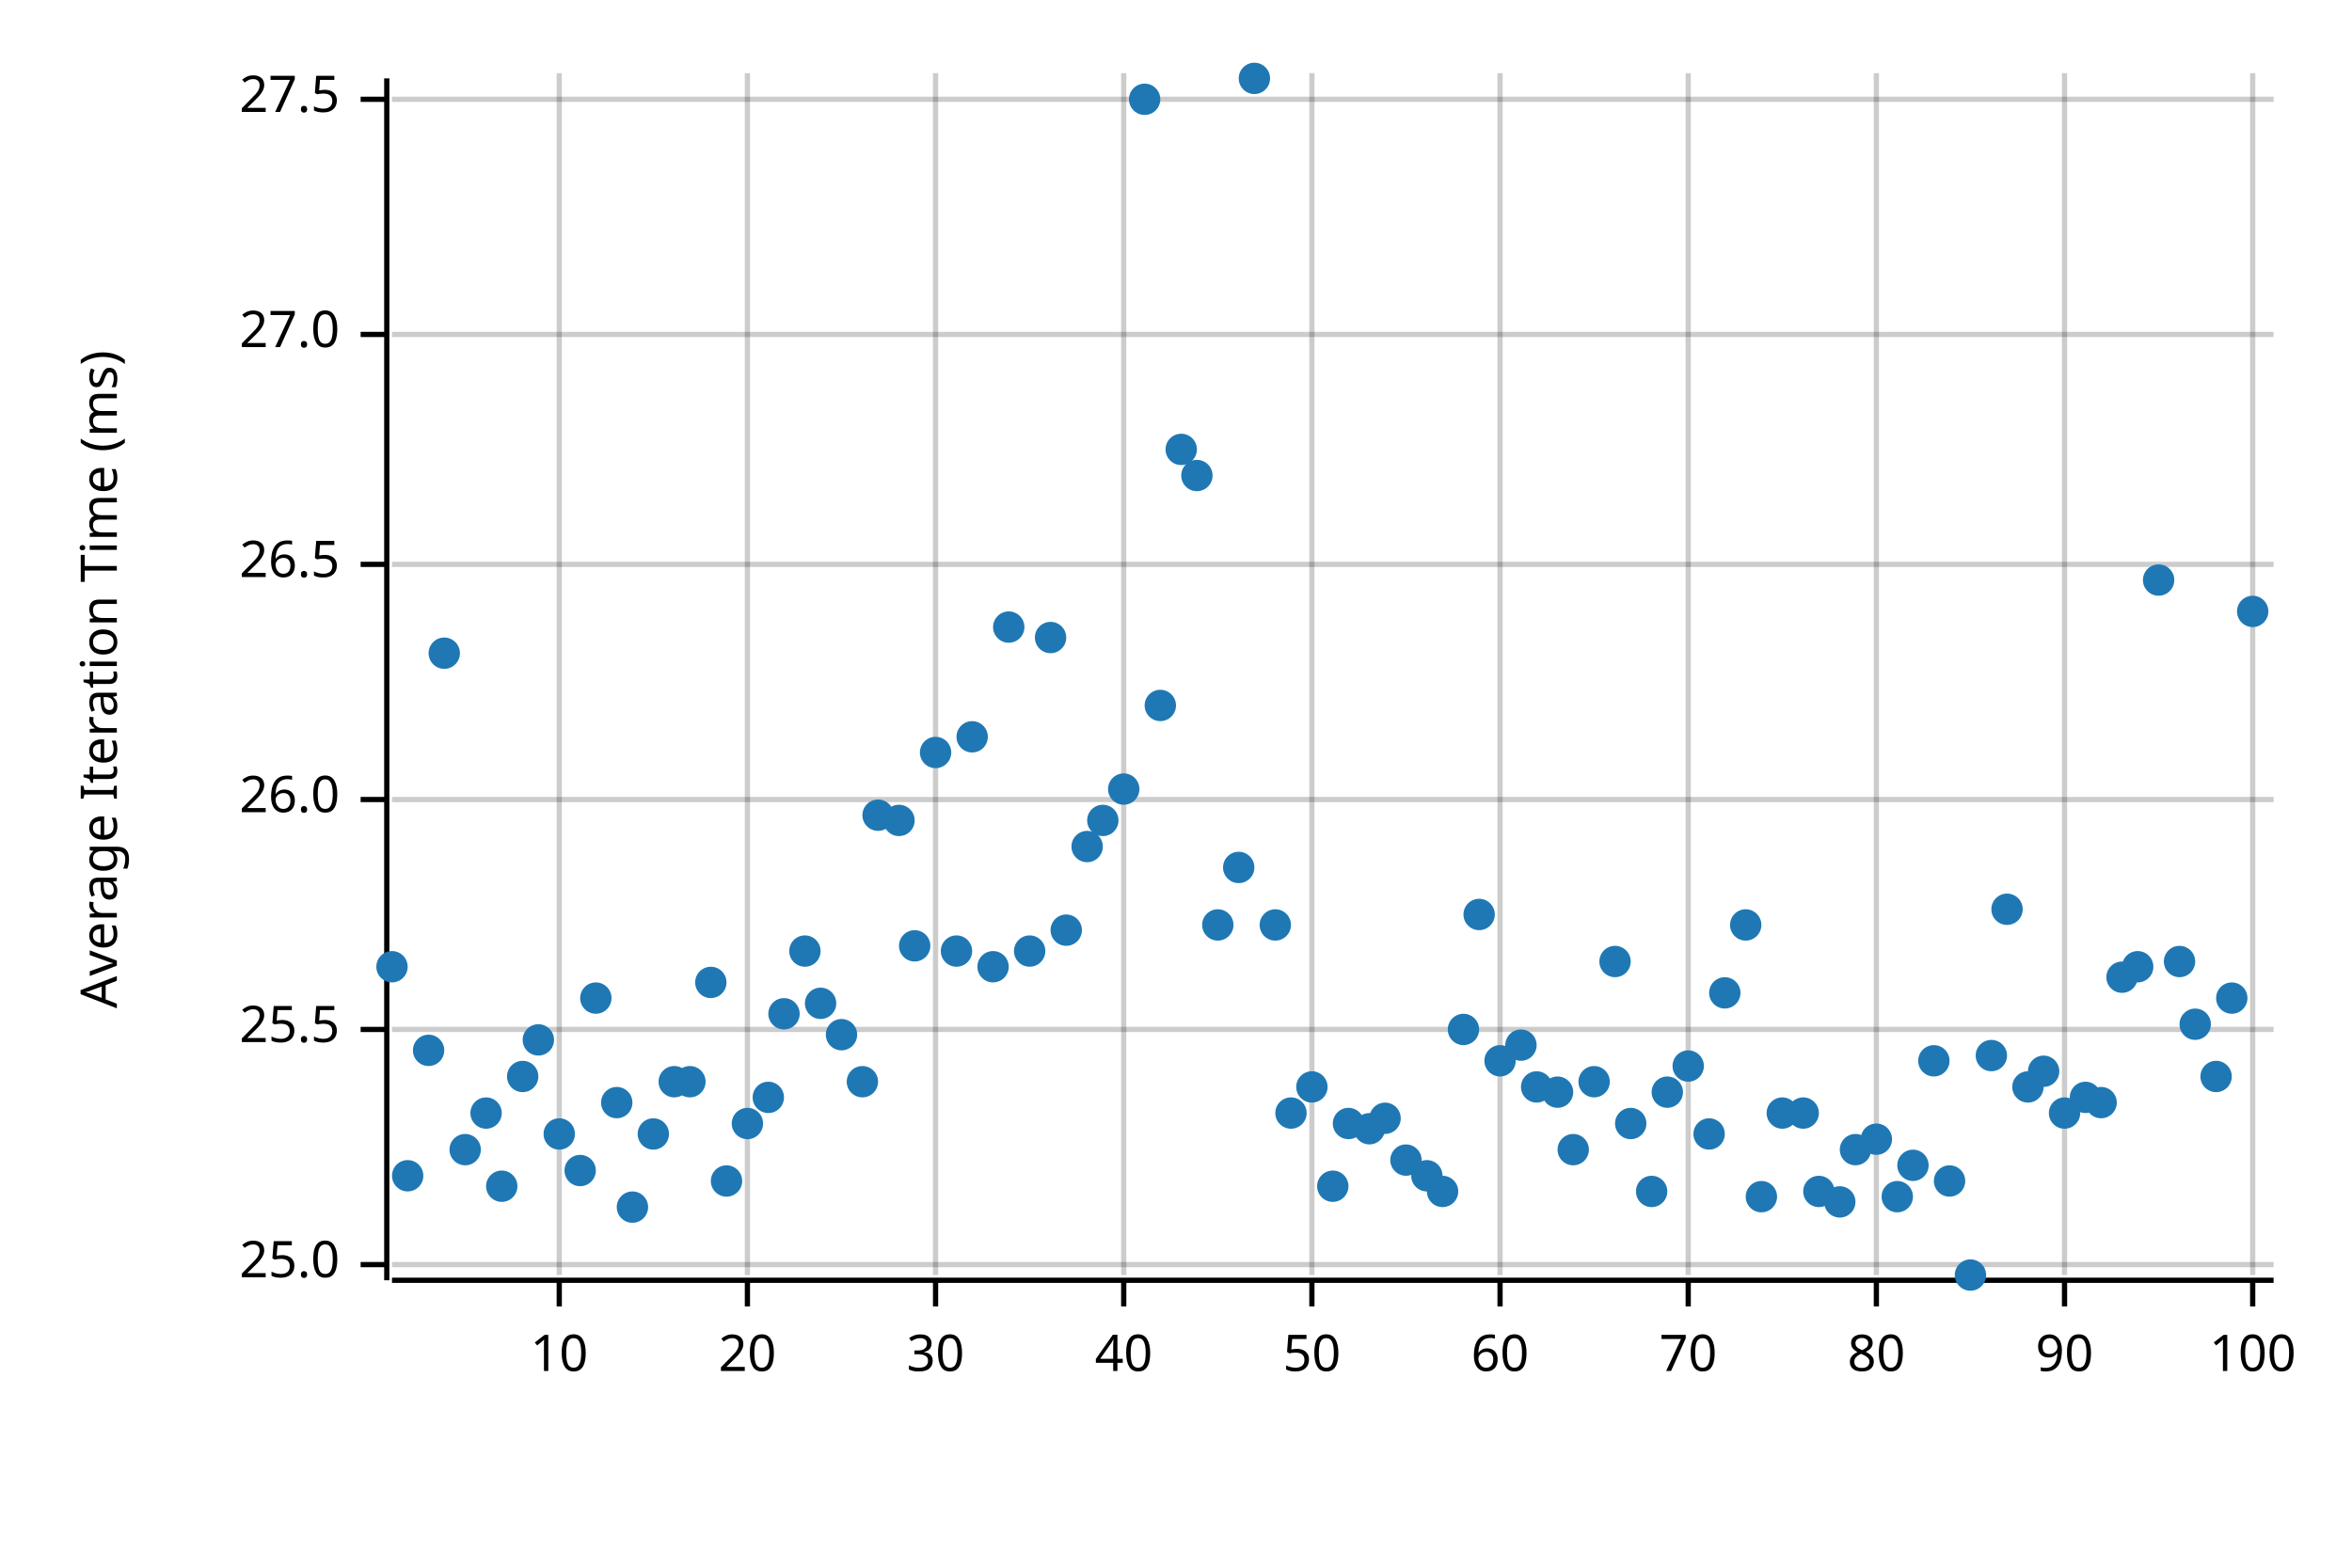
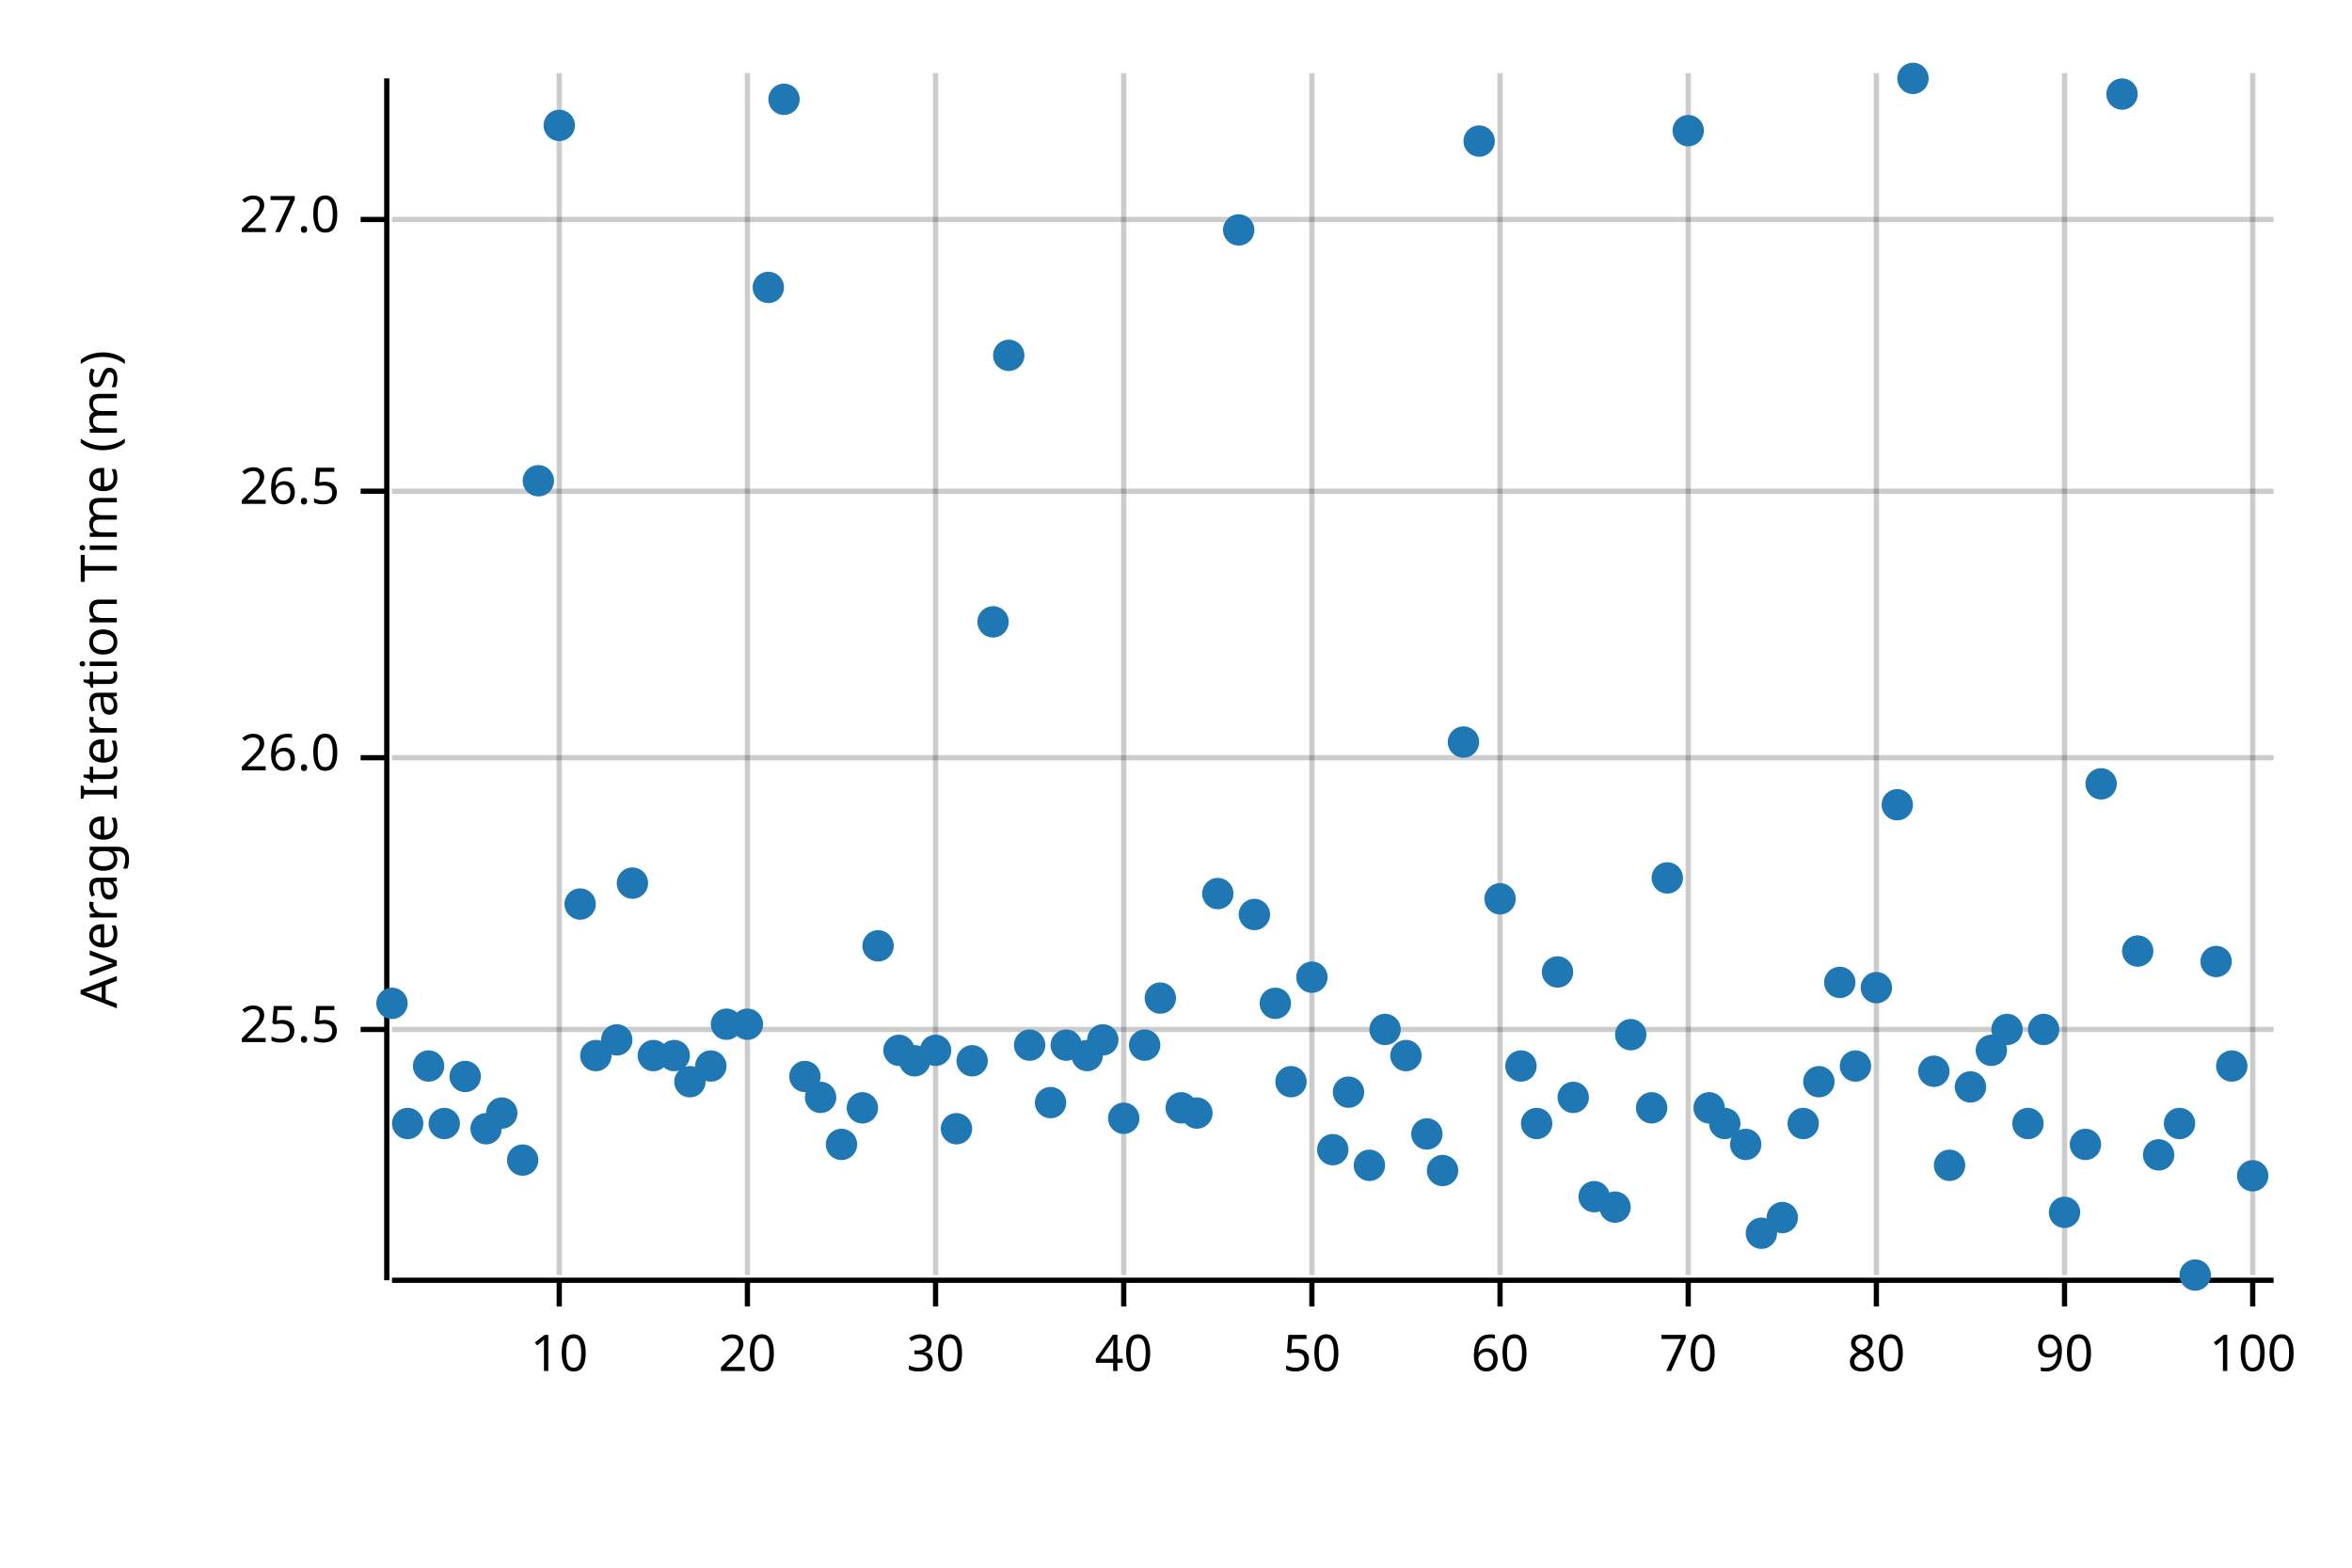
<svg xmlns="http://www.w3.org/2000/svg" width="450" height="300" viewBox="0 0 450 300">
  <text x="15" y="130" dy="0.76em" text-anchor="middle" font-family="sans-serif" font-size="9.677" opacity="1" fill="#000000" transform="rotate(270, 15, 130)">
Average Iteration Time (ms)
</text>
  <line opacity="0.2" stroke="#000000" stroke-width="1" x1="107" y1="244" x2="107" y2="14" />
  <line opacity="0.2" stroke="#000000" stroke-width="1" x1="143" y1="244" x2="143" y2="14" />
  <line opacity="0.2" stroke="#000000" stroke-width="1" x1="179" y1="244" x2="179" y2="14" />
  <line opacity="0.2" stroke="#000000" stroke-width="1" x1="215" y1="244" x2="215" y2="14" />
  <line opacity="0.2" stroke="#000000" stroke-width="1" x1="251" y1="244" x2="251" y2="14" />
  <line opacity="0.2" stroke="#000000" stroke-width="1" x1="287" y1="244" x2="287" y2="14" />
  <line opacity="0.2" stroke="#000000" stroke-width="1" x1="323" y1="244" x2="323" y2="14" />
  <line opacity="0.2" stroke="#000000" stroke-width="1" x1="359" y1="244" x2="359" y2="14" />
  <line opacity="0.2" stroke="#000000" stroke-width="1" x1="395" y1="244" x2="395" y2="14" />
  <line opacity="0.2" stroke="#000000" stroke-width="1" x1="431" y1="244" x2="431" y2="14" />
-   <line opacity="0.2" stroke="#000000" stroke-width="1" x1="75" y1="242" x2="435" y2="242" />
  <line opacity="0.2" stroke="#000000" stroke-width="1" x1="75" y1="197" x2="435" y2="197" />
-   <line opacity="0.2" stroke="#000000" stroke-width="1" x1="75" y1="153" x2="435" y2="153" />
-   <line opacity="0.2" stroke="#000000" stroke-width="1" x1="75" y1="108" x2="435" y2="108" />
-   <line opacity="0.2" stroke="#000000" stroke-width="1" x1="75" y1="64" x2="435" y2="64" />
-   <line opacity="0.2" stroke="#000000" stroke-width="1" x1="75" y1="19" x2="435" y2="19" />
+   <line opacity="0.2" stroke="#000000" stroke-width="1" x1="75" y1="145" x2="435" y2="145" />
+   <line opacity="0.2" stroke="#000000" stroke-width="1" x1="75" y1="94" x2="435" y2="94" />
+   <line opacity="0.2" stroke="#000000" stroke-width="1" x1="75" y1="42" x2="435" y2="42" />
  <polyline fill="none" opacity="1" stroke="#000000" stroke-width="1" points="74,15 74,245 " />
-   <text x="65" y="242" dy="0.5ex" text-anchor="end" font-family="sans-serif" font-size="9.677" opacity="1" fill="#000000">
- 25.0
- </text>
-   <polyline fill="none" opacity="1" stroke="#000000" stroke-width="1" points="69,242 74,242 " />
  <text x="65" y="197" dy="0.5ex" text-anchor="end" font-family="sans-serif" font-size="9.677" opacity="1" fill="#000000">
25.5
</text>
  <polyline fill="none" opacity="1" stroke="#000000" stroke-width="1" points="69,197 74,197 " />
-   <text x="65" y="153" dy="0.5ex" text-anchor="end" font-family="sans-serif" font-size="9.677" opacity="1" fill="#000000">
+   <text x="65" y="145" dy="0.5ex" text-anchor="end" font-family="sans-serif" font-size="9.677" opacity="1" fill="#000000">
26.0
</text>
-   <polyline fill="none" opacity="1" stroke="#000000" stroke-width="1" points="69,153 74,153 " />
-   <text x="65" y="108" dy="0.5ex" text-anchor="end" font-family="sans-serif" font-size="9.677" opacity="1" fill="#000000">
+   <polyline fill="none" opacity="1" stroke="#000000" stroke-width="1" points="69,145 74,145 " />
+   <text x="65" y="94" dy="0.5ex" text-anchor="end" font-family="sans-serif" font-size="9.677" opacity="1" fill="#000000">
26.5
</text>
-   <polyline fill="none" opacity="1" stroke="#000000" stroke-width="1" points="69,108 74,108 " />
-   <text x="65" y="64" dy="0.5ex" text-anchor="end" font-family="sans-serif" font-size="9.677" opacity="1" fill="#000000">
+   <polyline fill="none" opacity="1" stroke="#000000" stroke-width="1" points="69,94 74,94 " />
+   <text x="65" y="42" dy="0.5ex" text-anchor="end" font-family="sans-serif" font-size="9.677" opacity="1" fill="#000000">
27.0
</text>
-   <polyline fill="none" opacity="1" stroke="#000000" stroke-width="1" points="69,64 74,64 " />
-   <text x="65" y="19" dy="0.5ex" text-anchor="end" font-family="sans-serif" font-size="9.677" opacity="1" fill="#000000">
- 27.5
- </text>
-   <polyline fill="none" opacity="1" stroke="#000000" stroke-width="1" points="69,19 74,19 " />
+   <polyline fill="none" opacity="1" stroke="#000000" stroke-width="1" points="69,42 74,42 " />
  <polyline fill="none" opacity="1" stroke="#000000" stroke-width="1" points="75,245 435,245 " />
  <text x="107" y="255" dy="0.76em" text-anchor="middle" font-family="sans-serif" font-size="9.677" opacity="1" fill="#000000">
10
</text>
  <polyline fill="none" opacity="1" stroke="#000000" stroke-width="1" points="107,245 107,250 " />
  <text x="143" y="255" dy="0.76em" text-anchor="middle" font-family="sans-serif" font-size="9.677" opacity="1" fill="#000000">
20
</text>
  <polyline fill="none" opacity="1" stroke="#000000" stroke-width="1" points="143,245 143,250 " />
  <text x="179" y="255" dy="0.76em" text-anchor="middle" font-family="sans-serif" font-size="9.677" opacity="1" fill="#000000">
30
</text>
  <polyline fill="none" opacity="1" stroke="#000000" stroke-width="1" points="179,245 179,250 " />
  <text x="215" y="255" dy="0.76em" text-anchor="middle" font-family="sans-serif" font-size="9.677" opacity="1" fill="#000000">
40
</text>
  <polyline fill="none" opacity="1" stroke="#000000" stroke-width="1" points="215,245 215,250 " />
  <text x="251" y="255" dy="0.76em" text-anchor="middle" font-family="sans-serif" font-size="9.677" opacity="1" fill="#000000">
50
</text>
  <polyline fill="none" opacity="1" stroke="#000000" stroke-width="1" points="251,245 251,250 " />
  <text x="287" y="255" dy="0.76em" text-anchor="middle" font-family="sans-serif" font-size="9.677" opacity="1" fill="#000000">
60
</text>
  <polyline fill="none" opacity="1" stroke="#000000" stroke-width="1" points="287,245 287,250 " />
  <text x="323" y="255" dy="0.76em" text-anchor="middle" font-family="sans-serif" font-size="9.677" opacity="1" fill="#000000">
70
</text>
  <polyline fill="none" opacity="1" stroke="#000000" stroke-width="1" points="323,245 323,250 " />
  <text x="359" y="255" dy="0.76em" text-anchor="middle" font-family="sans-serif" font-size="9.677" opacity="1" fill="#000000">
80
</text>
  <polyline fill="none" opacity="1" stroke="#000000" stroke-width="1" points="359,245 359,250 " />
  <text x="395" y="255" dy="0.76em" text-anchor="middle" font-family="sans-serif" font-size="9.677" opacity="1" fill="#000000">
90
</text>
  <polyline fill="none" opacity="1" stroke="#000000" stroke-width="1" points="395,245 395,250 " />
  <text x="431" y="255" dy="0.76em" text-anchor="middle" font-family="sans-serif" font-size="9.677" opacity="1" fill="#000000">
100
</text>
  <polyline fill="none" opacity="1" stroke="#000000" stroke-width="1" points="431,245 431,250 " />
-   <circle cx="75" cy="185" r="3" opacity="1" fill="#1F78B4" stroke="none" stroke-width="1" />
-   <circle cx="78" cy="225" r="3" opacity="1" fill="#1F78B4" stroke="none" stroke-width="1" />
-   <circle cx="82" cy="201" r="3" opacity="1" fill="#1F78B4" stroke="none" stroke-width="1" />
-   <circle cx="85" cy="125" r="3" opacity="1" fill="#1F78B4" stroke="none" stroke-width="1" />
-   <circle cx="89" cy="220" r="3" opacity="1" fill="#1F78B4" stroke="none" stroke-width="1" />
-   <circle cx="93" cy="213" r="3" opacity="1" fill="#1F78B4" stroke="none" stroke-width="1" />
-   <circle cx="96" cy="227" r="3" opacity="1" fill="#1F78B4" stroke="none" stroke-width="1" />
-   <circle cx="100" cy="206" r="3" opacity="1" fill="#1F78B4" stroke="none" stroke-width="1" />
-   <circle cx="103" cy="199" r="3" opacity="1" fill="#1F78B4" stroke="none" stroke-width="1" />
-   <circle cx="107" cy="217" r="3" opacity="1" fill="#1F78B4" stroke="none" stroke-width="1" />
-   <circle cx="111" cy="224" r="3" opacity="1" fill="#1F78B4" stroke="none" stroke-width="1" />
-   <circle cx="114" cy="191" r="3" opacity="1" fill="#1F78B4" stroke="none" stroke-width="1" />
-   <circle cx="118" cy="211" r="3" opacity="1" fill="#1F78B4" stroke="none" stroke-width="1" />
-   <circle cx="121" cy="231" r="3" opacity="1" fill="#1F78B4" stroke="none" stroke-width="1" />
-   <circle cx="125" cy="217" r="3" opacity="1" fill="#1F78B4" stroke="none" stroke-width="1" />
-   <circle cx="129" cy="207" r="3" opacity="1" fill="#1F78B4" stroke="none" stroke-width="1" />
+   <circle cx="75" cy="192" r="3" opacity="1" fill="#1F78B4" stroke="none" stroke-width="1" />
+   <circle cx="78" cy="215" r="3" opacity="1" fill="#1F78B4" stroke="none" stroke-width="1" />
+   <circle cx="82" cy="204" r="3" opacity="1" fill="#1F78B4" stroke="none" stroke-width="1" />
+   <circle cx="85" cy="215" r="3" opacity="1" fill="#1F78B4" stroke="none" stroke-width="1" />
+   <circle cx="89" cy="206" r="3" opacity="1" fill="#1F78B4" stroke="none" stroke-width="1" />
+   <circle cx="93" cy="216" r="3" opacity="1" fill="#1F78B4" stroke="none" stroke-width="1" />
+   <circle cx="96" cy="213" r="3" opacity="1" fill="#1F78B4" stroke="none" stroke-width="1" />
+   <circle cx="100" cy="222" r="3" opacity="1" fill="#1F78B4" stroke="none" stroke-width="1" />
+   <circle cx="103" cy="92" r="3" opacity="1" fill="#1F78B4" stroke="none" stroke-width="1" />
+   <circle cx="107" cy="24" r="3" opacity="1" fill="#1F78B4" stroke="none" stroke-width="1" />
+   <circle cx="111" cy="173" r="3" opacity="1" fill="#1F78B4" stroke="none" stroke-width="1" />
+   <circle cx="114" cy="202" r="3" opacity="1" fill="#1F78B4" stroke="none" stroke-width="1" />
+   <circle cx="118" cy="199" r="3" opacity="1" fill="#1F78B4" stroke="none" stroke-width="1" />
+   <circle cx="121" cy="169" r="3" opacity="1" fill="#1F78B4" stroke="none" stroke-width="1" />
+   <circle cx="125" cy="202" r="3" opacity="1" fill="#1F78B4" stroke="none" stroke-width="1" />
+   <circle cx="129" cy="202" r="3" opacity="1" fill="#1F78B4" stroke="none" stroke-width="1" />
  <circle cx="132" cy="207" r="3" opacity="1" fill="#1F78B4" stroke="none" stroke-width="1" />
-   <circle cx="136" cy="188" r="3" opacity="1" fill="#1F78B4" stroke="none" stroke-width="1" />
-   <circle cx="139" cy="226" r="3" opacity="1" fill="#1F78B4" stroke="none" stroke-width="1" />
-   <circle cx="143" cy="215" r="3" opacity="1" fill="#1F78B4" stroke="none" stroke-width="1" />
-   <circle cx="147" cy="210" r="3" opacity="1" fill="#1F78B4" stroke="none" stroke-width="1" />
-   <circle cx="150" cy="194" r="3" opacity="1" fill="#1F78B4" stroke="none" stroke-width="1" />
-   <circle cx="154" cy="182" r="3" opacity="1" fill="#1F78B4" stroke="none" stroke-width="1" />
-   <circle cx="157" cy="192" r="3" opacity="1" fill="#1F78B4" stroke="none" stroke-width="1" />
-   <circle cx="161" cy="198" r="3" opacity="1" fill="#1F78B4" stroke="none" stroke-width="1" />
-   <circle cx="165" cy="207" r="3" opacity="1" fill="#1F78B4" stroke="none" stroke-width="1" />
-   <circle cx="168" cy="156" r="3" opacity="1" fill="#1F78B4" stroke="none" stroke-width="1" />
-   <circle cx="172" cy="157" r="3" opacity="1" fill="#1F78B4" stroke="none" stroke-width="1" />
-   <circle cx="175" cy="181" r="3" opacity="1" fill="#1F78B4" stroke="none" stroke-width="1" />
-   <circle cx="179" cy="144" r="3" opacity="1" fill="#1F78B4" stroke="none" stroke-width="1" />
-   <circle cx="183" cy="182" r="3" opacity="1" fill="#1F78B4" stroke="none" stroke-width="1" />
-   <circle cx="186" cy="141" r="3" opacity="1" fill="#1F78B4" stroke="none" stroke-width="1" />
-   <circle cx="190" cy="185" r="3" opacity="1" fill="#1F78B4" stroke="none" stroke-width="1" />
-   <circle cx="193" cy="120" r="3" opacity="1" fill="#1F78B4" stroke="none" stroke-width="1" />
-   <circle cx="197" cy="182" r="3" opacity="1" fill="#1F78B4" stroke="none" stroke-width="1" />
-   <circle cx="201" cy="122" r="3" opacity="1" fill="#1F78B4" stroke="none" stroke-width="1" />
-   <circle cx="204" cy="178" r="3" opacity="1" fill="#1F78B4" stroke="none" stroke-width="1" />
-   <circle cx="208" cy="162" r="3" opacity="1" fill="#1F78B4" stroke="none" stroke-width="1" />
-   <circle cx="211" cy="157" r="3" opacity="1" fill="#1F78B4" stroke="none" stroke-width="1" />
-   <circle cx="215" cy="151" r="3" opacity="1" fill="#1F78B4" stroke="none" stroke-width="1" />
-   <circle cx="219" cy="19" r="3" opacity="1" fill="#1F78B4" stroke="none" stroke-width="1" />
-   <circle cx="222" cy="135" r="3" opacity="1" fill="#1F78B4" stroke="none" stroke-width="1" />
-   <circle cx="226" cy="86" r="3" opacity="1" fill="#1F78B4" stroke="none" stroke-width="1" />
-   <circle cx="229" cy="91" r="3" opacity="1" fill="#1F78B4" stroke="none" stroke-width="1" />
-   <circle cx="233" cy="177" r="3" opacity="1" fill="#1F78B4" stroke="none" stroke-width="1" />
-   <circle cx="237" cy="166" r="3" opacity="1" fill="#1F78B4" stroke="none" stroke-width="1" />
-   <circle cx="240" cy="15" r="3" opacity="1" fill="#1F78B4" stroke="none" stroke-width="1" />
-   <circle cx="244" cy="177" r="3" opacity="1" fill="#1F78B4" stroke="none" stroke-width="1" />
-   <circle cx="247" cy="213" r="3" opacity="1" fill="#1F78B4" stroke="none" stroke-width="1" />
-   <circle cx="251" cy="208" r="3" opacity="1" fill="#1F78B4" stroke="none" stroke-width="1" />
-   <circle cx="255" cy="227" r="3" opacity="1" fill="#1F78B4" stroke="none" stroke-width="1" />
-   <circle cx="258" cy="215" r="3" opacity="1" fill="#1F78B4" stroke="none" stroke-width="1" />
-   <circle cx="262" cy="216" r="3" opacity="1" fill="#1F78B4" stroke="none" stroke-width="1" />
-   <circle cx="265" cy="214" r="3" opacity="1" fill="#1F78B4" stroke="none" stroke-width="1" />
-   <circle cx="269" cy="222" r="3" opacity="1" fill="#1F78B4" stroke="none" stroke-width="1" />
-   <circle cx="273" cy="225" r="3" opacity="1" fill="#1F78B4" stroke="none" stroke-width="1" />
-   <circle cx="276" cy="228" r="3" opacity="1" fill="#1F78B4" stroke="none" stroke-width="1" />
-   <circle cx="280" cy="197" r="3" opacity="1" fill="#1F78B4" stroke="none" stroke-width="1" />
-   <circle cx="283" cy="175" r="3" opacity="1" fill="#1F78B4" stroke="none" stroke-width="1" />
-   <circle cx="287" cy="203" r="3" opacity="1" fill="#1F78B4" stroke="none" stroke-width="1" />
-   <circle cx="291" cy="200" r="3" opacity="1" fill="#1F78B4" stroke="none" stroke-width="1" />
-   <circle cx="294" cy="208" r="3" opacity="1" fill="#1F78B4" stroke="none" stroke-width="1" />
-   <circle cx="298" cy="209" r="3" opacity="1" fill="#1F78B4" stroke="none" stroke-width="1" />
-   <circle cx="301" cy="220" r="3" opacity="1" fill="#1F78B4" stroke="none" stroke-width="1" />
-   <circle cx="305" cy="207" r="3" opacity="1" fill="#1F78B4" stroke="none" stroke-width="1" />
-   <circle cx="309" cy="184" r="3" opacity="1" fill="#1F78B4" stroke="none" stroke-width="1" />
-   <circle cx="312" cy="215" r="3" opacity="1" fill="#1F78B4" stroke="none" stroke-width="1" />
-   <circle cx="316" cy="228" r="3" opacity="1" fill="#1F78B4" stroke="none" stroke-width="1" />
-   <circle cx="319" cy="209" r="3" opacity="1" fill="#1F78B4" stroke="none" stroke-width="1" />
-   <circle cx="323" cy="204" r="3" opacity="1" fill="#1F78B4" stroke="none" stroke-width="1" />
-   <circle cx="327" cy="217" r="3" opacity="1" fill="#1F78B4" stroke="none" stroke-width="1" />
-   <circle cx="330" cy="190" r="3" opacity="1" fill="#1F78B4" stroke="none" stroke-width="1" />
-   <circle cx="334" cy="177" r="3" opacity="1" fill="#1F78B4" stroke="none" stroke-width="1" />
-   <circle cx="337" cy="229" r="3" opacity="1" fill="#1F78B4" stroke="none" stroke-width="1" />
-   <circle cx="341" cy="213" r="3" opacity="1" fill="#1F78B4" stroke="none" stroke-width="1" />
-   <circle cx="345" cy="213" r="3" opacity="1" fill="#1F78B4" stroke="none" stroke-width="1" />
-   <circle cx="348" cy="228" r="3" opacity="1" fill="#1F78B4" stroke="none" stroke-width="1" />
-   <circle cx="352" cy="230" r="3" opacity="1" fill="#1F78B4" stroke="none" stroke-width="1" />
-   <circle cx="355" cy="220" r="3" opacity="1" fill="#1F78B4" stroke="none" stroke-width="1" />
-   <circle cx="359" cy="218" r="3" opacity="1" fill="#1F78B4" stroke="none" stroke-width="1" />
-   <circle cx="363" cy="229" r="3" opacity="1" fill="#1F78B4" stroke="none" stroke-width="1" />
-   <circle cx="366" cy="223" r="3" opacity="1" fill="#1F78B4" stroke="none" stroke-width="1" />
-   <circle cx="370" cy="203" r="3" opacity="1" fill="#1F78B4" stroke="none" stroke-width="1" />
-   <circle cx="373" cy="226" r="3" opacity="1" fill="#1F78B4" stroke="none" stroke-width="1" />
-   <circle cx="377" cy="244" r="3" opacity="1" fill="#1F78B4" stroke="none" stroke-width="1" />
-   <circle cx="381" cy="202" r="3" opacity="1" fill="#1F78B4" stroke="none" stroke-width="1" />
-   <circle cx="384" cy="174" r="3" opacity="1" fill="#1F78B4" stroke="none" stroke-width="1" />
-   <circle cx="388" cy="208" r="3" opacity="1" fill="#1F78B4" stroke="none" stroke-width="1" />
-   <circle cx="391" cy="205" r="3" opacity="1" fill="#1F78B4" stroke="none" stroke-width="1" />
-   <circle cx="395" cy="213" r="3" opacity="1" fill="#1F78B4" stroke="none" stroke-width="1" />
-   <circle cx="399" cy="210" r="3" opacity="1" fill="#1F78B4" stroke="none" stroke-width="1" />
-   <circle cx="402" cy="211" r="3" opacity="1" fill="#1F78B4" stroke="none" stroke-width="1" />
-   <circle cx="406" cy="187" r="3" opacity="1" fill="#1F78B4" stroke="none" stroke-width="1" />
-   <circle cx="409" cy="185" r="3" opacity="1" fill="#1F78B4" stroke="none" stroke-width="1" />
-   <circle cx="413" cy="111" r="3" opacity="1" fill="#1F78B4" stroke="none" stroke-width="1" />
-   <circle cx="417" cy="184" r="3" opacity="1" fill="#1F78B4" stroke="none" stroke-width="1" />
-   <circle cx="420" cy="196" r="3" opacity="1" fill="#1F78B4" stroke="none" stroke-width="1" />
-   <circle cx="424" cy="206" r="3" opacity="1" fill="#1F78B4" stroke="none" stroke-width="1" />
-   <circle cx="427" cy="191" r="3" opacity="1" fill="#1F78B4" stroke="none" stroke-width="1" />
-   <circle cx="431" cy="117" r="3" opacity="1" fill="#1F78B4" stroke="none" stroke-width="1" />
+   <circle cx="136" cy="204" r="3" opacity="1" fill="#1F78B4" stroke="none" stroke-width="1" />
+   <circle cx="139" cy="196" r="3" opacity="1" fill="#1F78B4" stroke="none" stroke-width="1" />
+   <circle cx="143" cy="196" r="3" opacity="1" fill="#1F78B4" stroke="none" stroke-width="1" />
+   <circle cx="147" cy="55" r="3" opacity="1" fill="#1F78B4" stroke="none" stroke-width="1" />
+   <circle cx="150" cy="19" r="3" opacity="1" fill="#1F78B4" stroke="none" stroke-width="1" />
+   <circle cx="154" cy="206" r="3" opacity="1" fill="#1F78B4" stroke="none" stroke-width="1" />
+   <circle cx="157" cy="210" r="3" opacity="1" fill="#1F78B4" stroke="none" stroke-width="1" />
+   <circle cx="161" cy="219" r="3" opacity="1" fill="#1F78B4" stroke="none" stroke-width="1" />
+   <circle cx="165" cy="212" r="3" opacity="1" fill="#1F78B4" stroke="none" stroke-width="1" />
+   <circle cx="168" cy="181" r="3" opacity="1" fill="#1F78B4" stroke="none" stroke-width="1" />
+   <circle cx="172" cy="201" r="3" opacity="1" fill="#1F78B4" stroke="none" stroke-width="1" />
+   <circle cx="175" cy="203" r="3" opacity="1" fill="#1F78B4" stroke="none" stroke-width="1" />
+   <circle cx="179" cy="201" r="3" opacity="1" fill="#1F78B4" stroke="none" stroke-width="1" />
+   <circle cx="183" cy="216" r="3" opacity="1" fill="#1F78B4" stroke="none" stroke-width="1" />
+   <circle cx="186" cy="203" r="3" opacity="1" fill="#1F78B4" stroke="none" stroke-width="1" />
+   <circle cx="190" cy="119" r="3" opacity="1" fill="#1F78B4" stroke="none" stroke-width="1" />
+   <circle cx="193" cy="68" r="3" opacity="1" fill="#1F78B4" stroke="none" stroke-width="1" />
+   <circle cx="197" cy="200" r="3" opacity="1" fill="#1F78B4" stroke="none" stroke-width="1" />
+   <circle cx="201" cy="211" r="3" opacity="1" fill="#1F78B4" stroke="none" stroke-width="1" />
+   <circle cx="204" cy="200" r="3" opacity="1" fill="#1F78B4" stroke="none" stroke-width="1" />
+   <circle cx="208" cy="202" r="3" opacity="1" fill="#1F78B4" stroke="none" stroke-width="1" />
+   <circle cx="211" cy="199" r="3" opacity="1" fill="#1F78B4" stroke="none" stroke-width="1" />
+   <circle cx="215" cy="214" r="3" opacity="1" fill="#1F78B4" stroke="none" stroke-width="1" />
+   <circle cx="219" cy="200" r="3" opacity="1" fill="#1F78B4" stroke="none" stroke-width="1" />
+   <circle cx="222" cy="191" r="3" opacity="1" fill="#1F78B4" stroke="none" stroke-width="1" />
+   <circle cx="226" cy="212" r="3" opacity="1" fill="#1F78B4" stroke="none" stroke-width="1" />
+   <circle cx="229" cy="213" r="3" opacity="1" fill="#1F78B4" stroke="none" stroke-width="1" />
+   <circle cx="233" cy="171" r="3" opacity="1" fill="#1F78B4" stroke="none" stroke-width="1" />
+   <circle cx="237" cy="44" r="3" opacity="1" fill="#1F78B4" stroke="none" stroke-width="1" />
+   <circle cx="240" cy="175" r="3" opacity="1" fill="#1F78B4" stroke="none" stroke-width="1" />
+   <circle cx="244" cy="192" r="3" opacity="1" fill="#1F78B4" stroke="none" stroke-width="1" />
+   <circle cx="247" cy="207" r="3" opacity="1" fill="#1F78B4" stroke="none" stroke-width="1" />
+   <circle cx="251" cy="187" r="3" opacity="1" fill="#1F78B4" stroke="none" stroke-width="1" />
+   <circle cx="255" cy="220" r="3" opacity="1" fill="#1F78B4" stroke="none" stroke-width="1" />
+   <circle cx="258" cy="209" r="3" opacity="1" fill="#1F78B4" stroke="none" stroke-width="1" />
+   <circle cx="262" cy="223" r="3" opacity="1" fill="#1F78B4" stroke="none" stroke-width="1" />
+   <circle cx="265" cy="197" r="3" opacity="1" fill="#1F78B4" stroke="none" stroke-width="1" />
+   <circle cx="269" cy="202" r="3" opacity="1" fill="#1F78B4" stroke="none" stroke-width="1" />
+   <circle cx="273" cy="217" r="3" opacity="1" fill="#1F78B4" stroke="none" stroke-width="1" />
+   <circle cx="276" cy="224" r="3" opacity="1" fill="#1F78B4" stroke="none" stroke-width="1" />
+   <circle cx="280" cy="142" r="3" opacity="1" fill="#1F78B4" stroke="none" stroke-width="1" />
+   <circle cx="283" cy="27" r="3" opacity="1" fill="#1F78B4" stroke="none" stroke-width="1" />
+   <circle cx="287" cy="172" r="3" opacity="1" fill="#1F78B4" stroke="none" stroke-width="1" />
+   <circle cx="291" cy="204" r="3" opacity="1" fill="#1F78B4" stroke="none" stroke-width="1" />
+   <circle cx="294" cy="215" r="3" opacity="1" fill="#1F78B4" stroke="none" stroke-width="1" />
+   <circle cx="298" cy="186" r="3" opacity="1" fill="#1F78B4" stroke="none" stroke-width="1" />
+   <circle cx="301" cy="210" r="3" opacity="1" fill="#1F78B4" stroke="none" stroke-width="1" />
+   <circle cx="305" cy="229" r="3" opacity="1" fill="#1F78B4" stroke="none" stroke-width="1" />
+   <circle cx="309" cy="231" r="3" opacity="1" fill="#1F78B4" stroke="none" stroke-width="1" />
+   <circle cx="312" cy="198" r="3" opacity="1" fill="#1F78B4" stroke="none" stroke-width="1" />
+   <circle cx="316" cy="212" r="3" opacity="1" fill="#1F78B4" stroke="none" stroke-width="1" />
+   <circle cx="319" cy="168" r="3" opacity="1" fill="#1F78B4" stroke="none" stroke-width="1" />
+   <circle cx="323" cy="25" r="3" opacity="1" fill="#1F78B4" stroke="none" stroke-width="1" />
+   <circle cx="327" cy="212" r="3" opacity="1" fill="#1F78B4" stroke="none" stroke-width="1" />
+   <circle cx="330" cy="215" r="3" opacity="1" fill="#1F78B4" stroke="none" stroke-width="1" />
+   <circle cx="334" cy="219" r="3" opacity="1" fill="#1F78B4" stroke="none" stroke-width="1" />
+   <circle cx="337" cy="236" r="3" opacity="1" fill="#1F78B4" stroke="none" stroke-width="1" />
+   <circle cx="341" cy="233" r="3" opacity="1" fill="#1F78B4" stroke="none" stroke-width="1" />
+   <circle cx="345" cy="215" r="3" opacity="1" fill="#1F78B4" stroke="none" stroke-width="1" />
+   <circle cx="348" cy="207" r="3" opacity="1" fill="#1F78B4" stroke="none" stroke-width="1" />
+   <circle cx="352" cy="188" r="3" opacity="1" fill="#1F78B4" stroke="none" stroke-width="1" />
+   <circle cx="355" cy="204" r="3" opacity="1" fill="#1F78B4" stroke="none" stroke-width="1" />
+   <circle cx="359" cy="189" r="3" opacity="1" fill="#1F78B4" stroke="none" stroke-width="1" />
+   <circle cx="363" cy="154" r="3" opacity="1" fill="#1F78B4" stroke="none" stroke-width="1" />
+   <circle cx="366" cy="15" r="3" opacity="1" fill="#1F78B4" stroke="none" stroke-width="1" />
+   <circle cx="370" cy="205" r="3" opacity="1" fill="#1F78B4" stroke="none" stroke-width="1" />
+   <circle cx="373" cy="223" r="3" opacity="1" fill="#1F78B4" stroke="none" stroke-width="1" />
+   <circle cx="377" cy="208" r="3" opacity="1" fill="#1F78B4" stroke="none" stroke-width="1" />
+   <circle cx="381" cy="201" r="3" opacity="1" fill="#1F78B4" stroke="none" stroke-width="1" />
+   <circle cx="384" cy="197" r="3" opacity="1" fill="#1F78B4" stroke="none" stroke-width="1" />
+   <circle cx="388" cy="215" r="3" opacity="1" fill="#1F78B4" stroke="none" stroke-width="1" />
+   <circle cx="391" cy="197" r="3" opacity="1" fill="#1F78B4" stroke="none" stroke-width="1" />
+   <circle cx="395" cy="232" r="3" opacity="1" fill="#1F78B4" stroke="none" stroke-width="1" />
+   <circle cx="399" cy="219" r="3" opacity="1" fill="#1F78B4" stroke="none" stroke-width="1" />
+   <circle cx="402" cy="150" r="3" opacity="1" fill="#1F78B4" stroke="none" stroke-width="1" />
+   <circle cx="406" cy="18" r="3" opacity="1" fill="#1F78B4" stroke="none" stroke-width="1" />
+   <circle cx="409" cy="182" r="3" opacity="1" fill="#1F78B4" stroke="none" stroke-width="1" />
+   <circle cx="413" cy="221" r="3" opacity="1" fill="#1F78B4" stroke="none" stroke-width="1" />
+   <circle cx="417" cy="215" r="3" opacity="1" fill="#1F78B4" stroke="none" stroke-width="1" />
+   <circle cx="420" cy="244" r="3" opacity="1" fill="#1F78B4" stroke="none" stroke-width="1" />
+   <circle cx="424" cy="184" r="3" opacity="1" fill="#1F78B4" stroke="none" stroke-width="1" />
+   <circle cx="427" cy="204" r="3" opacity="1" fill="#1F78B4" stroke="none" stroke-width="1" />
+   <circle cx="431" cy="225" r="3" opacity="1" fill="#1F78B4" stroke="none" stroke-width="1" />
</svg>
